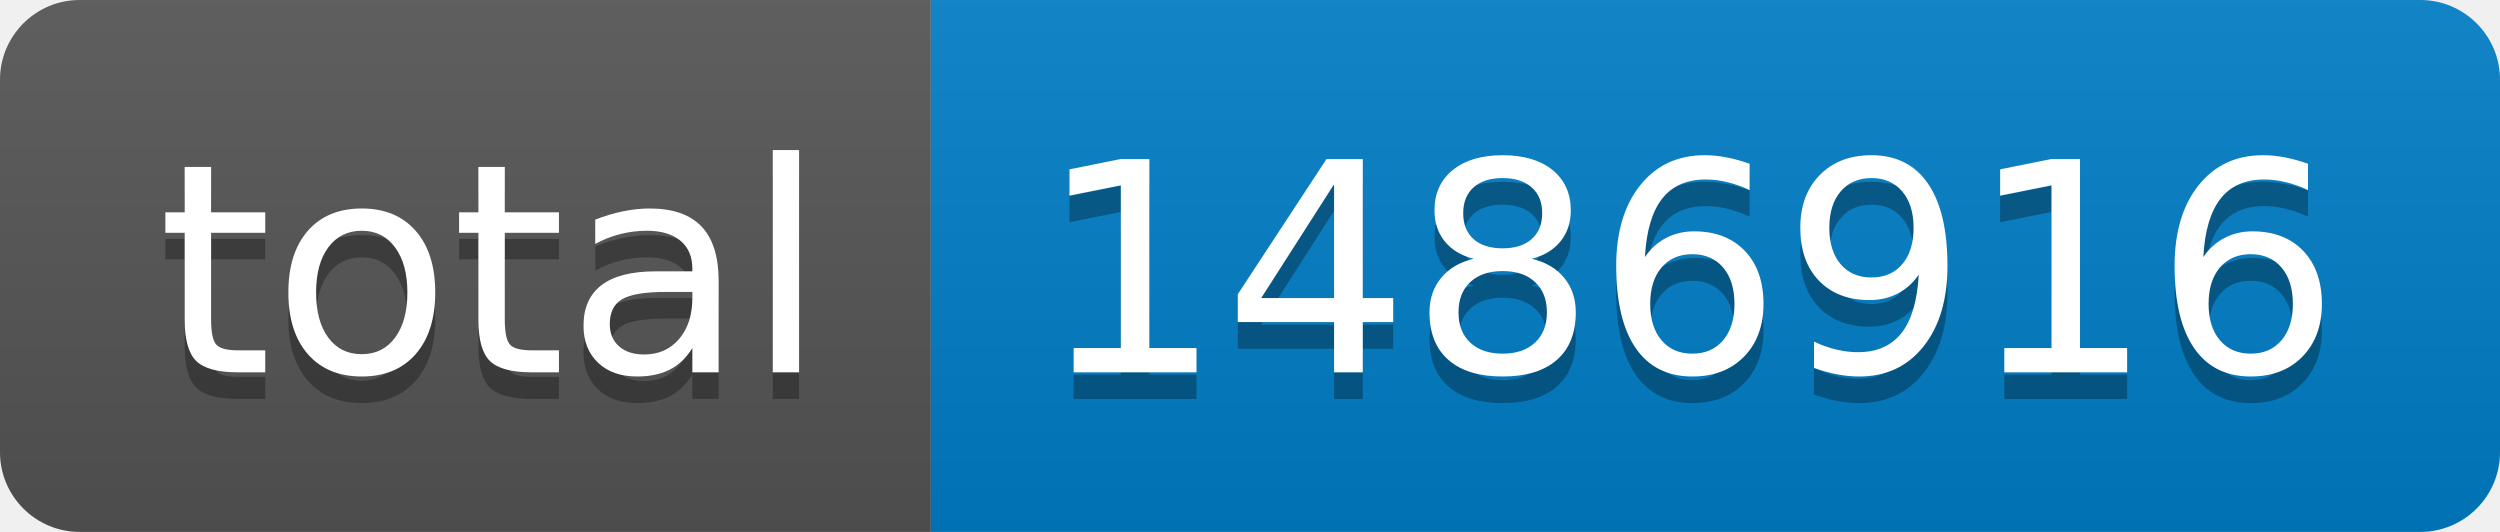
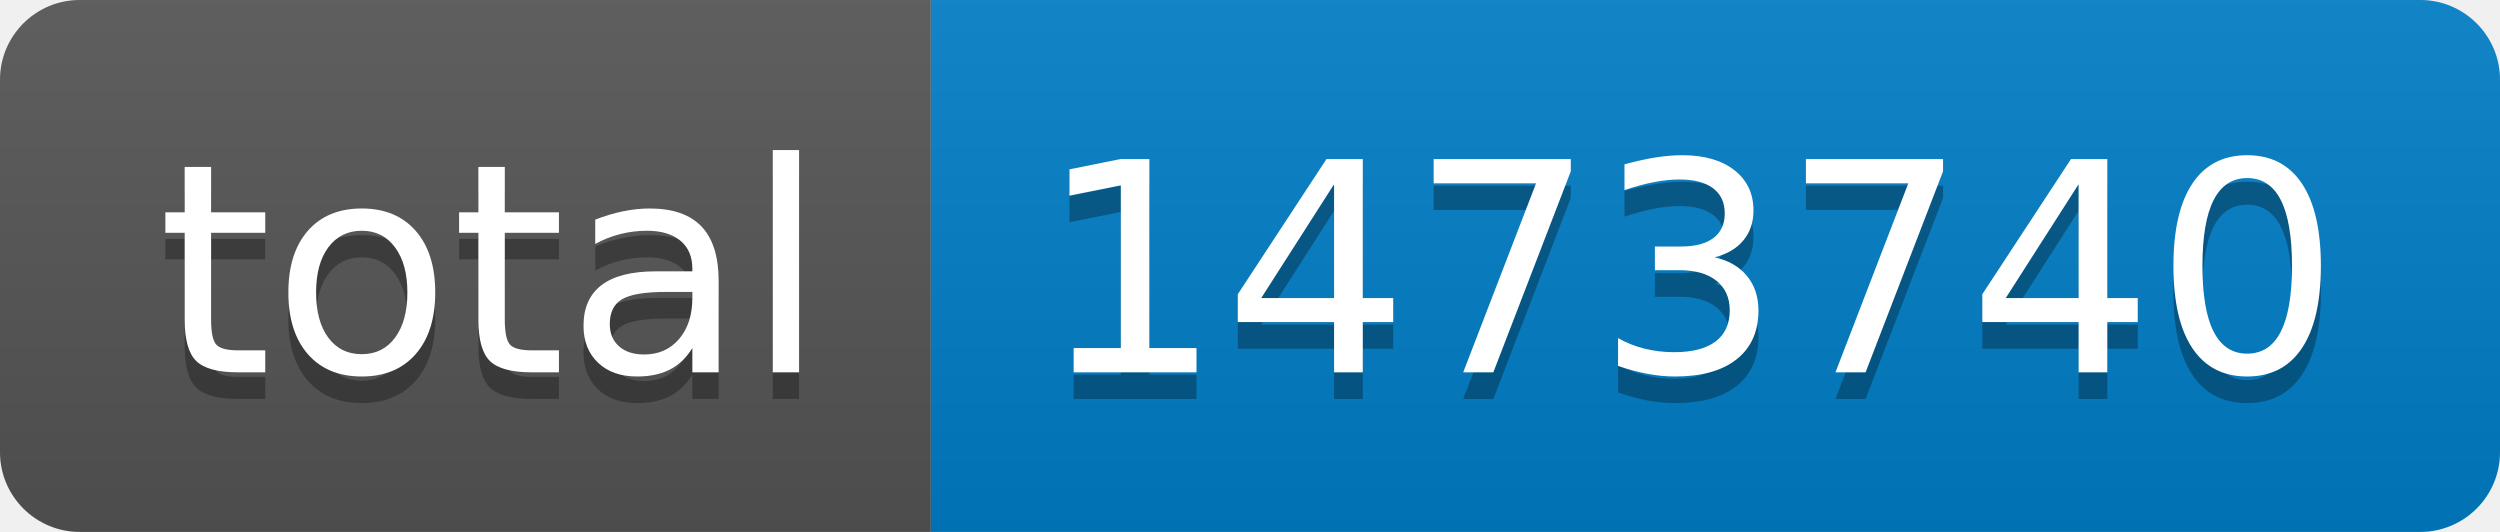
- <svg xmlns="http://www.w3.org/2000/svg" width="94" height="20" role="img" aria-label="total: 1486916">
+ <svg xmlns="http://www.w3.org/2000/svg" width="94" height="20" role="img" aria-label="total: 1473740">
  <linearGradient id="s" x2="0" y2="100%">
    <stop offset="0" stop-color="#bbb" stop-opacity=".1" />
    <stop offset="1" stop-opacity=".1" />
  </linearGradient>
  <clipPath id="r">
    <rect width="94" height="20" rx="3" fill="#fff" />
  </clipPath>
  <g clip-path="url(#r)">
    <rect width="35" height="20" fill="#555" />
    <rect x="35" width="59" height="20" fill="#007ec6" />
    <rect width="94" height="20" fill="url(#s)" />
  </g>
  <g fill="#fff" text-anchor="middle" font-family="Verdana,Geneva,DejaVu Sans,sans-serif" text-rendering="geometricPrecision" font-size="110">
    <text aria-hidden="true" x="185" y="150" fill="#010101" fill-opacity=".3" transform="scale(.1)" textLength="250">total</text>
    <text x="185" y="140" transform="scale(.1)" fill="#fff" textLength="250">total</text>
-     <text aria-hidden="true" x="635" y="150" fill="#010101" fill-opacity=".3" transform="scale(.1)" textLength="490">1486916</text>
-     <text x="635" y="140" transform="scale(.1)" fill="#fff" textLength="490">1486916</text>
+     <text aria-hidden="true" x="635" y="150" fill="#010101" fill-opacity=".3" transform="scale(.1)" textLength="490">1473740</text>
+     <text x="635" y="140" transform="scale(.1)" fill="#fff" textLength="490">1473740</text>
  </g>
</svg>
